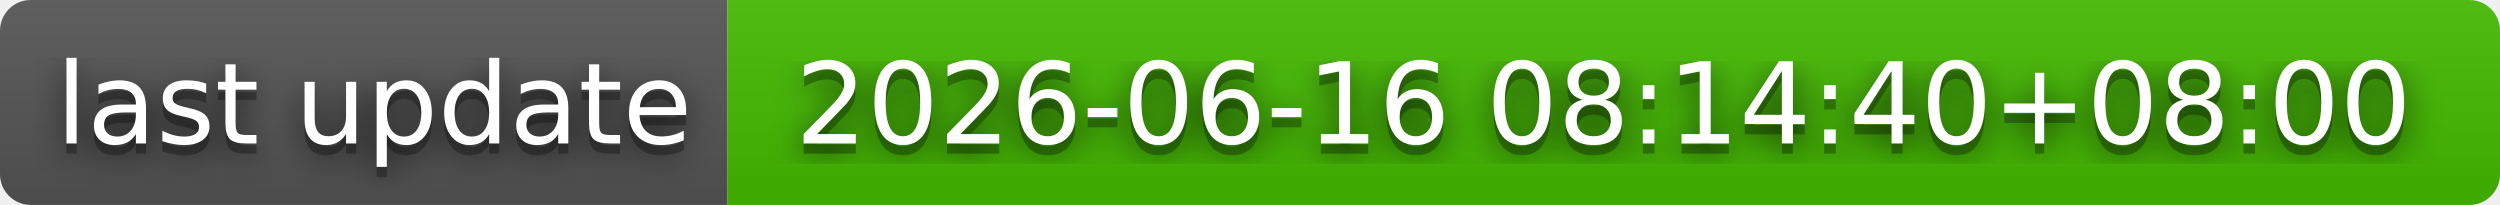
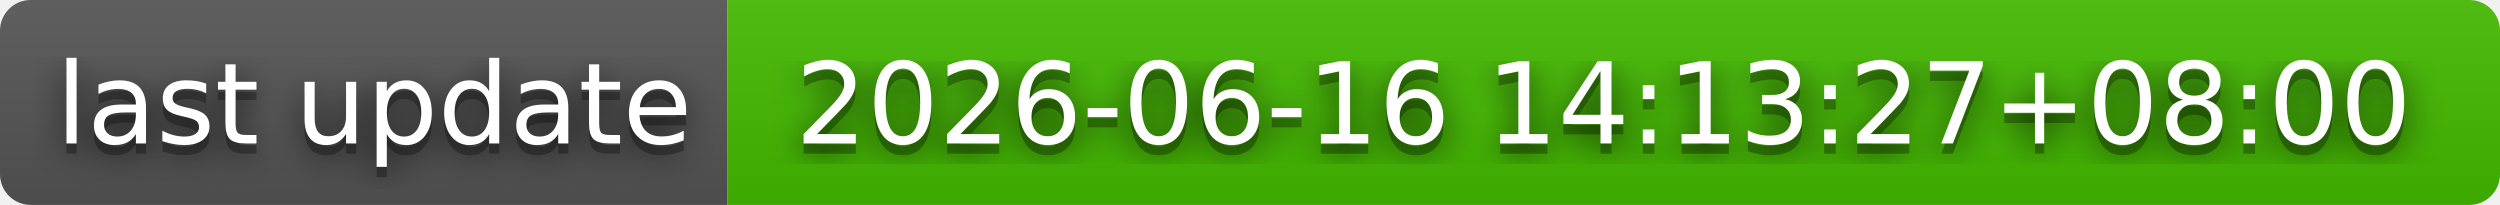
- <svg xmlns="http://www.w3.org/2000/svg" width="244" height="20" role="img" aria-label="last update: 2026-06-16 08:14:40+08:00">
+ <svg xmlns="http://www.w3.org/2000/svg" width="244" height="20" role="img" aria-label="last update: 2026-06-16 14:13:27+08:00">
  <filter id="blur">
    <feGaussianBlur stdDeviation="16" />
  </filter>
  <linearGradient id="s" x2="0" y2="100%">
    <stop offset="0" stop-color="#bbb" stop-opacity=".1" />
    <stop offset="1" stop-opacity=".1" />
  </linearGradient>
  <clipPath id="r">
    <rect width="244" height="20" rx="3" />
  </clipPath>
  <g clip-path="url(#r)">
    <rect width="71" height="20" fill="#555" />
    <rect x="71" width="173" height="20" fill="#4b0" />
    <rect width="244" height="20" fill="url(#s)" />
  </g>
  <g fill="#fff" text-anchor="middle" font-family="Verdana,Geneva,DejaVu Sans,sans-serif" text-rendering="geometricPrecision" font-size="110">
    <g transform="scale(.1)">
      <g aria-hidden="true" fill="#010101">
        <text x="365" y="150" fill-opacity=".8" filter="url(#blur)" textLength="610">last update</text>
        <text x="365" y="150" fill-opacity=".3" textLength="610">last update</text>
      </g>
      <text x="365" y="140" textLength="610">last update</text>
    </g>
    <g transform="scale(.1)">
      <g aria-hidden="true" fill="#010101">
-         <text x="1565" y="150" fill-opacity=".8" filter="url(#blur)" textLength="1630">2026-06-16 08:14:40+08:00</text>
-         <text x="1565" y="150" fill-opacity=".3" textLength="1630">2026-06-16 08:14:40+08:00</text>
+         <text x="1565" y="150" fill-opacity=".8" filter="url(#blur)" textLength="1630">2026-06-16 14:13:27+08:00</text>
+         <text x="1565" y="150" fill-opacity=".3" textLength="1630">2026-06-16 14:13:27+08:00</text>
      </g>
-       <text x="1565" y="140" textLength="1630">2026-06-16 08:14:40+08:00</text>
+       <text x="1565" y="140" textLength="1630">2026-06-16 14:13:27+08:00</text>
    </g>
  </g>
</svg>
